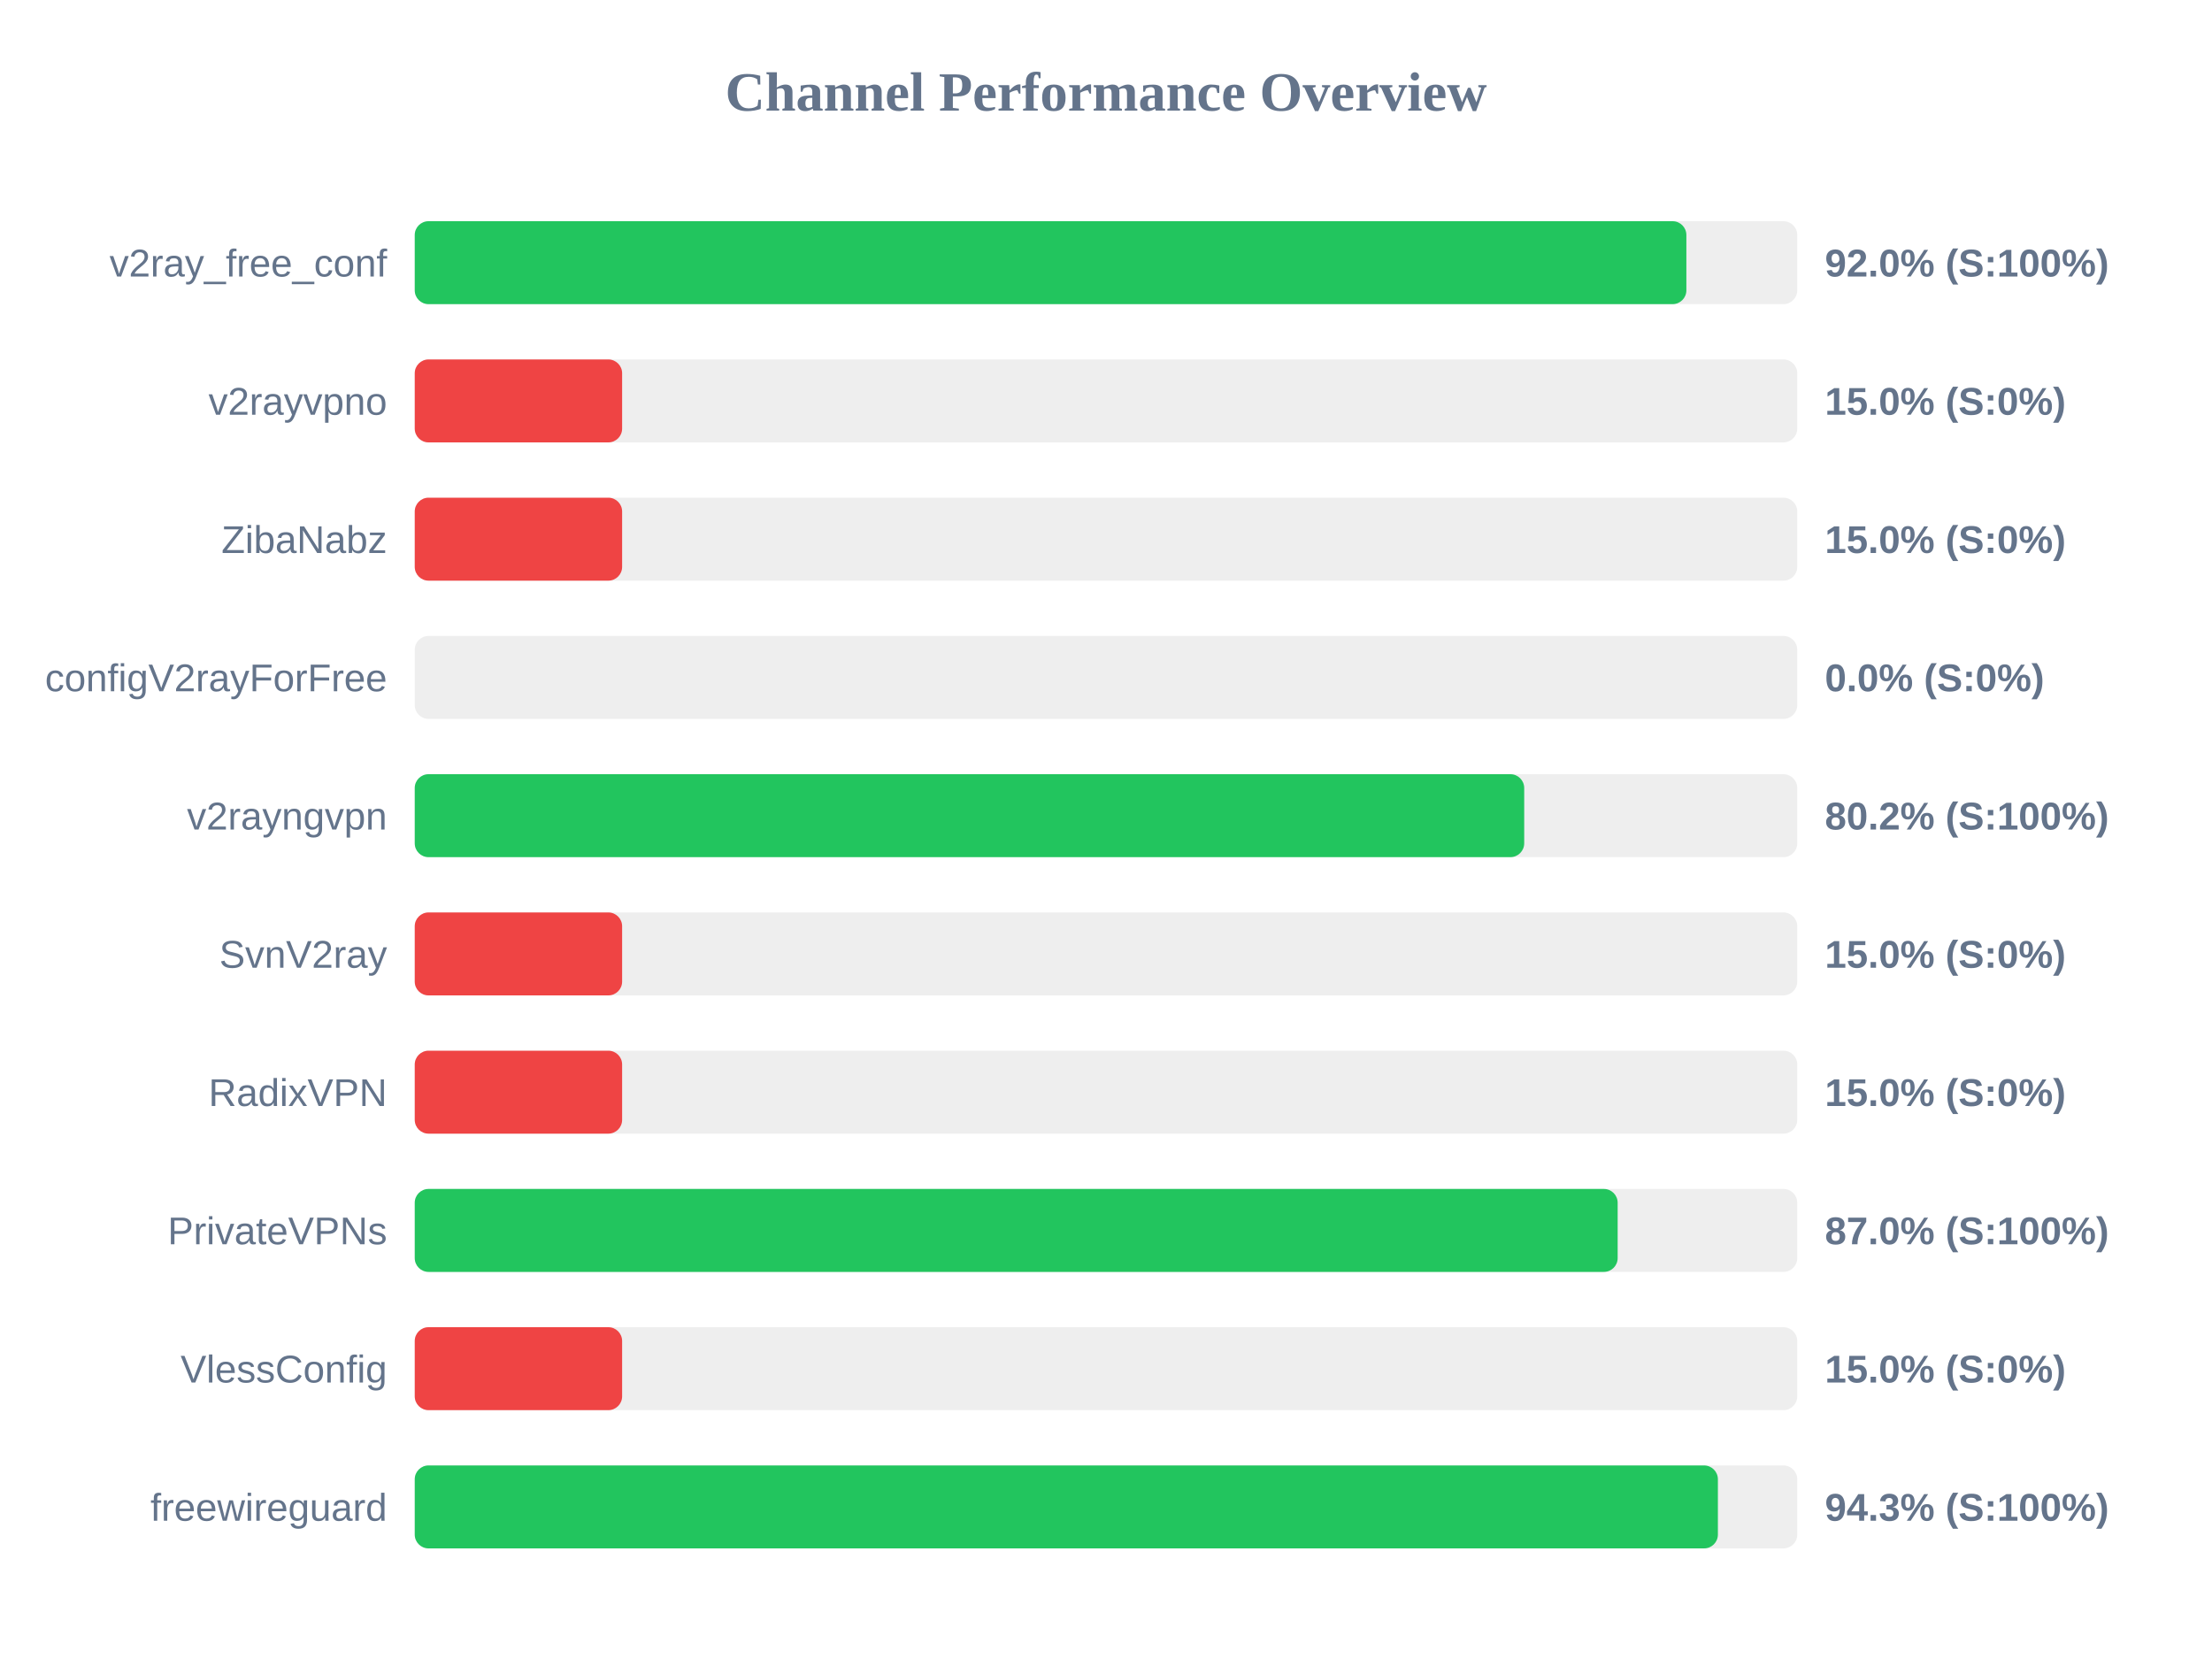
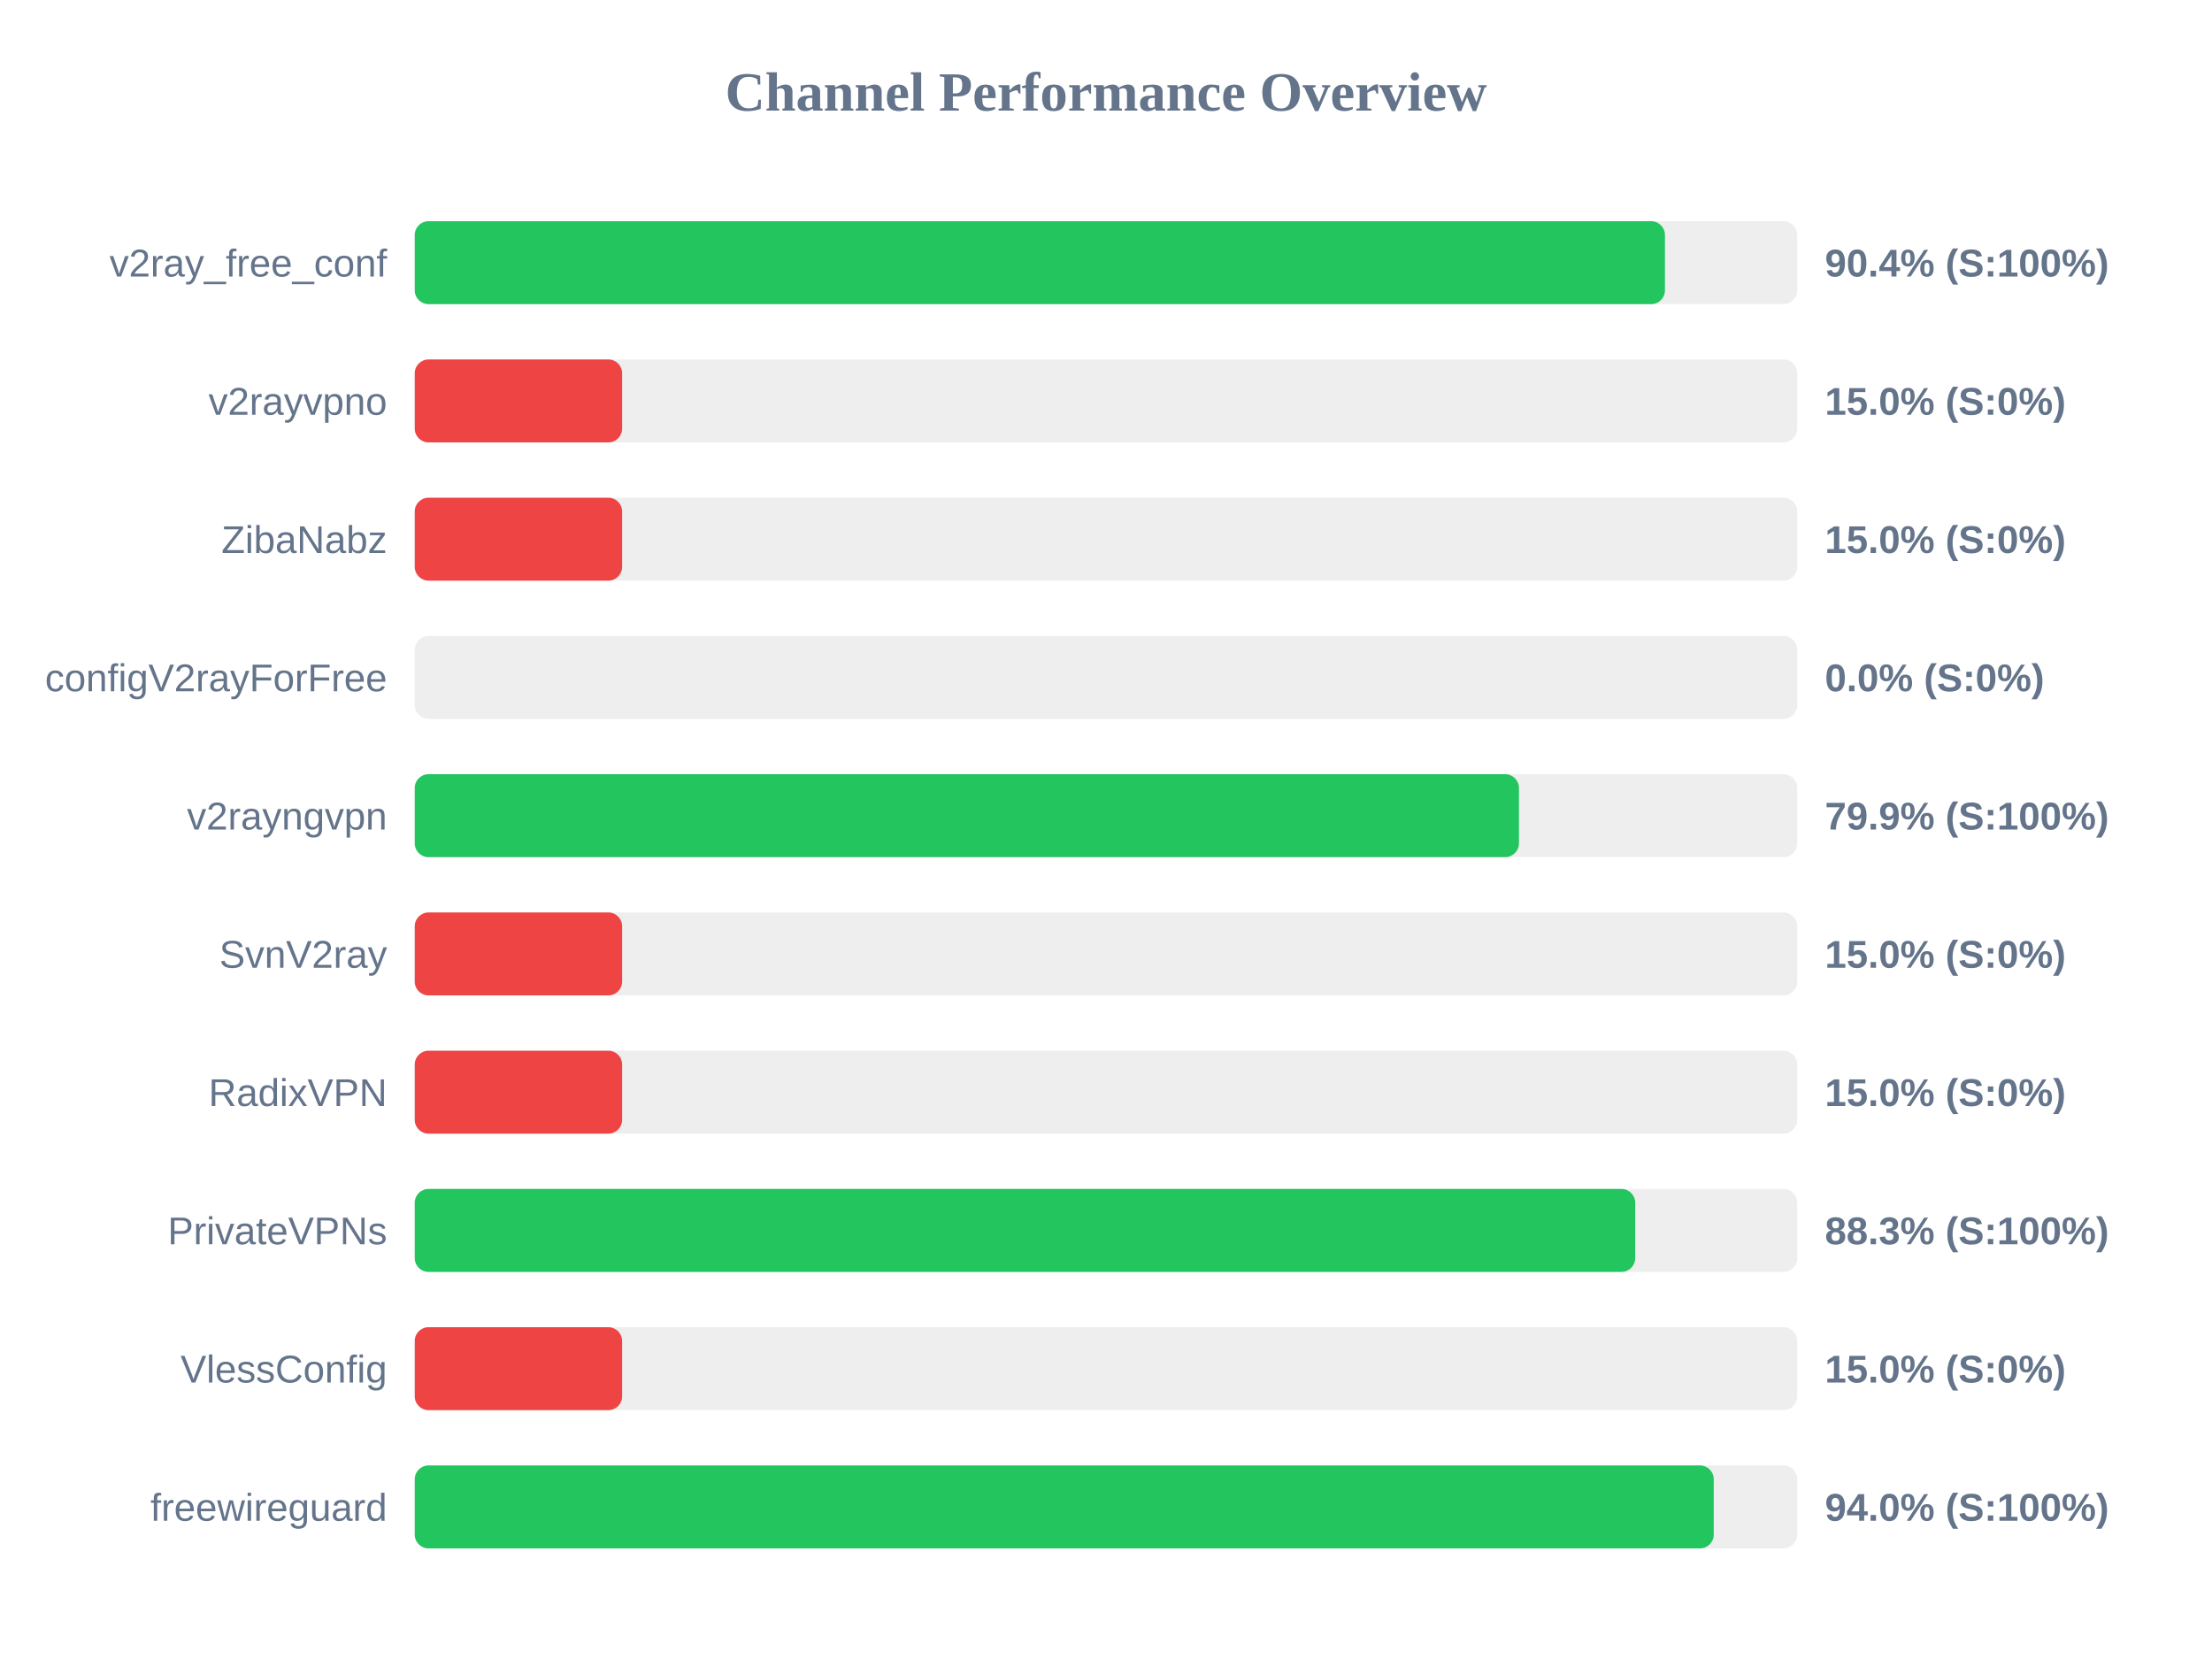
<svg xmlns="http://www.w3.org/2000/svg" width="800" height="600" version="1.1">
  <style>
        .row { font: 14px Arial; fill: #64748b; }
        .score { font: bold 14px Arial; fill: #64748b; }
    </style>
  <text x="400" y="40" text-anchor="middle" font-size="20px" font-weight="bold" fill="#64748b">Channel Performance Overview</text>
  <rect x="150" y="80" width="500" height="30" fill="#eee" rx="5" />
-   <rect x="150" y="80" width="459.9" height="30" fill="#22c55e" rx="5" />
+   <rect x="150" y="80" width="452.15" height="30" fill="#22c55e" rx="5" />
  <text x="140" y="100" text-anchor="end" class="row">v2ray_free_conf</text>
-   <text x="660" y="100" text-anchor="start" class="score">92.0% (S:100%)</text>
+   <text x="660" y="100" text-anchor="start" class="score">90.4% (S:100%)</text>
  <rect x="150" y="130" width="500" height="30" fill="#eee" rx="5" />
  <rect x="150" y="130" width="75.0" height="30" fill="#ef4444" rx="5" />
  <text x="140" y="150" text-anchor="end" class="row">v2rayvpno</text>
  <text x="660" y="150" text-anchor="start" class="score">15.0% (S:0%)</text>
  <rect x="150" y="180" width="500" height="30" fill="#eee" rx="5" />
  <rect x="150" y="180" width="75.0" height="30" fill="#ef4444" rx="5" />
  <text x="140" y="200" text-anchor="end" class="row">ZibaNabz</text>
  <text x="660" y="200" text-anchor="start" class="score">15.0% (S:0%)</text>
  <rect x="150" y="230" width="500" height="30" fill="#eee" rx="5" />
  <rect x="150" y="230" width="0.0" height="30" fill="#ef4444" rx="5" />
  <text x="140" y="250" text-anchor="end" class="row">configV2rayForFree</text>
  <text x="660" y="250" text-anchor="start" class="score">0.0% (S:0%)</text>
  <rect x="150" y="280" width="500" height="30" fill="#eee" rx="5" />
-   <rect x="150" y="280" width="401.25" height="30" fill="#22c55e" rx="5" />
+   <rect x="150" y="280" width="399.35" height="30" fill="#22c55e" rx="5" />
  <text x="140" y="300" text-anchor="end" class="row">v2rayngvpn</text>
-   <text x="660" y="300" text-anchor="start" class="score">80.2% (S:100%)</text>
+   <text x="660" y="300" text-anchor="start" class="score">79.9% (S:100%)</text>
  <rect x="150" y="330" width="500" height="30" fill="#eee" rx="5" />
  <rect x="150" y="330" width="75.0" height="30" fill="#ef4444" rx="5" />
  <text x="140" y="350" text-anchor="end" class="row">SvnV2ray</text>
  <text x="660" y="350" text-anchor="start" class="score">15.0% (S:0%)</text>
  <rect x="150" y="380" width="500" height="30" fill="#eee" rx="5" />
  <rect x="150" y="380" width="75.0" height="30" fill="#ef4444" rx="5" />
  <text x="140" y="400" text-anchor="end" class="row">RadixVPN</text>
  <text x="660" y="400" text-anchor="start" class="score">15.0% (S:0%)</text>
  <rect x="150" y="430" width="500" height="30" fill="#eee" rx="5" />
-   <rect x="150" y="430" width="435.05" height="30" fill="#22c55e" rx="5" />
+   <rect x="150" y="430" width="441.4" height="30" fill="#22c55e" rx="5" />
  <text x="140" y="450" text-anchor="end" class="row">PrivateVPNs</text>
-   <text x="660" y="450" text-anchor="start" class="score">87.0% (S:100%)</text>
+   <text x="660" y="450" text-anchor="start" class="score">88.3% (S:100%)</text>
  <rect x="150" y="480" width="500" height="30" fill="#eee" rx="5" />
  <rect x="150" y="480" width="75.0" height="30" fill="#ef4444" rx="5" />
  <text x="140" y="500" text-anchor="end" class="row">VlessConfig</text>
  <text x="660" y="500" text-anchor="start" class="score">15.0% (S:0%)</text>
  <rect x="150" y="530" width="500" height="30" fill="#eee" rx="5" />
-   <rect x="150" y="530" width="471.3" height="30" fill="#22c55e" rx="5" />
+   <rect x="150" y="530" width="469.8" height="30" fill="#22c55e" rx="5" />
  <text x="140" y="550" text-anchor="end" class="row">freewireguard</text>
-   <text x="660" y="550" text-anchor="start" class="score">94.3% (S:100%)</text>
+   <text x="660" y="550" text-anchor="start" class="score">94.0% (S:100%)</text>
</svg>
